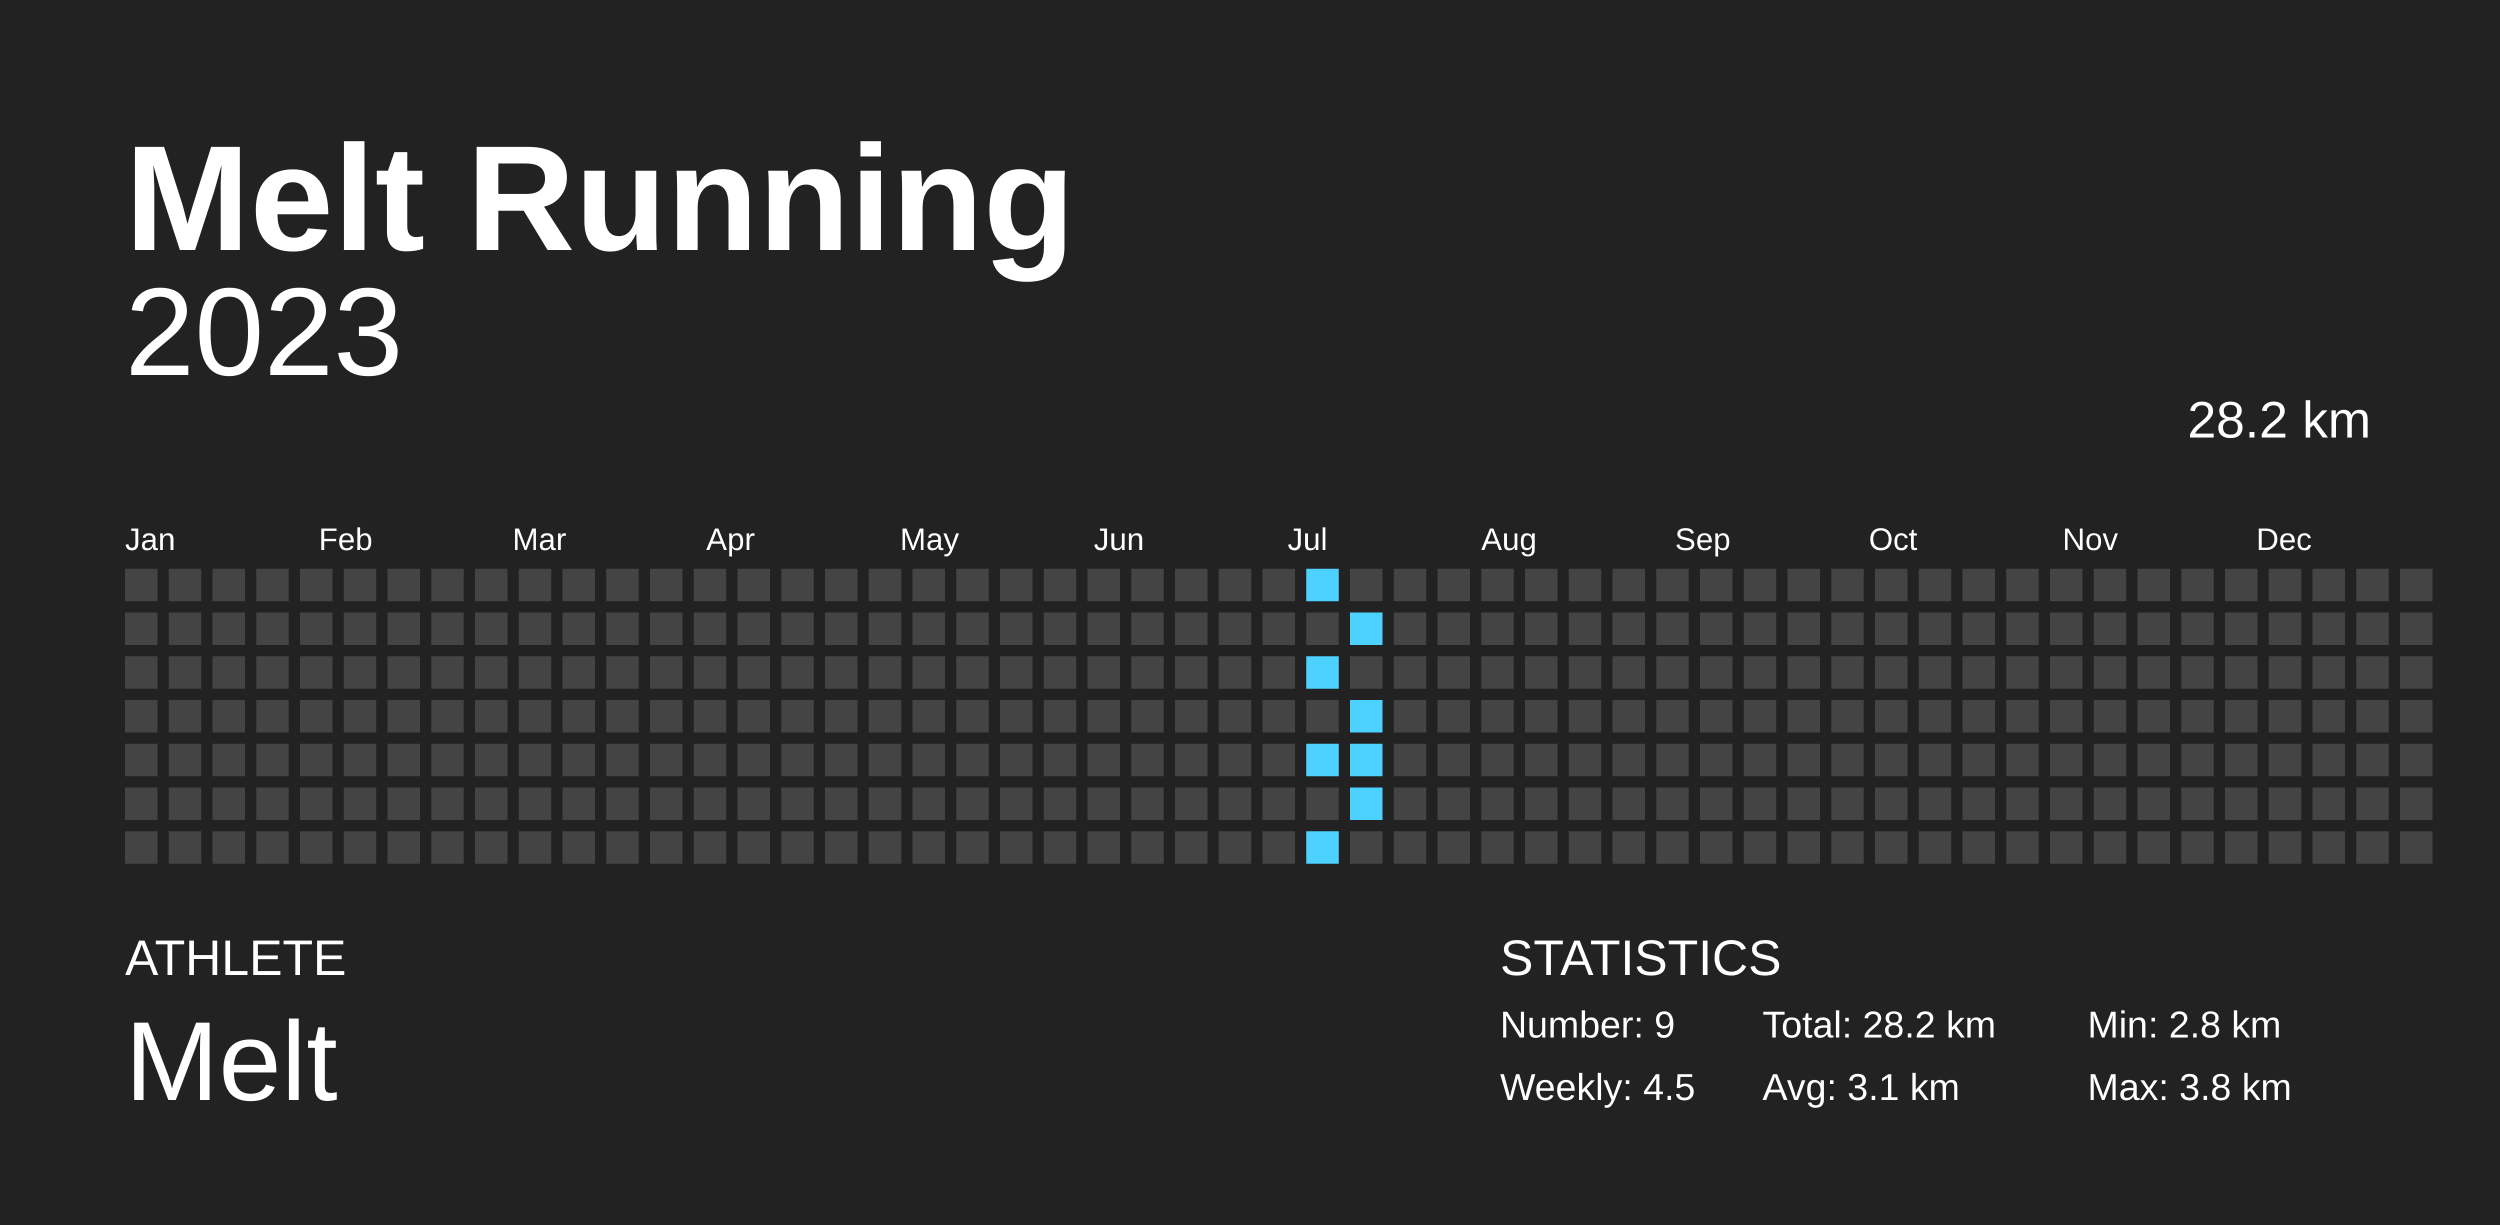
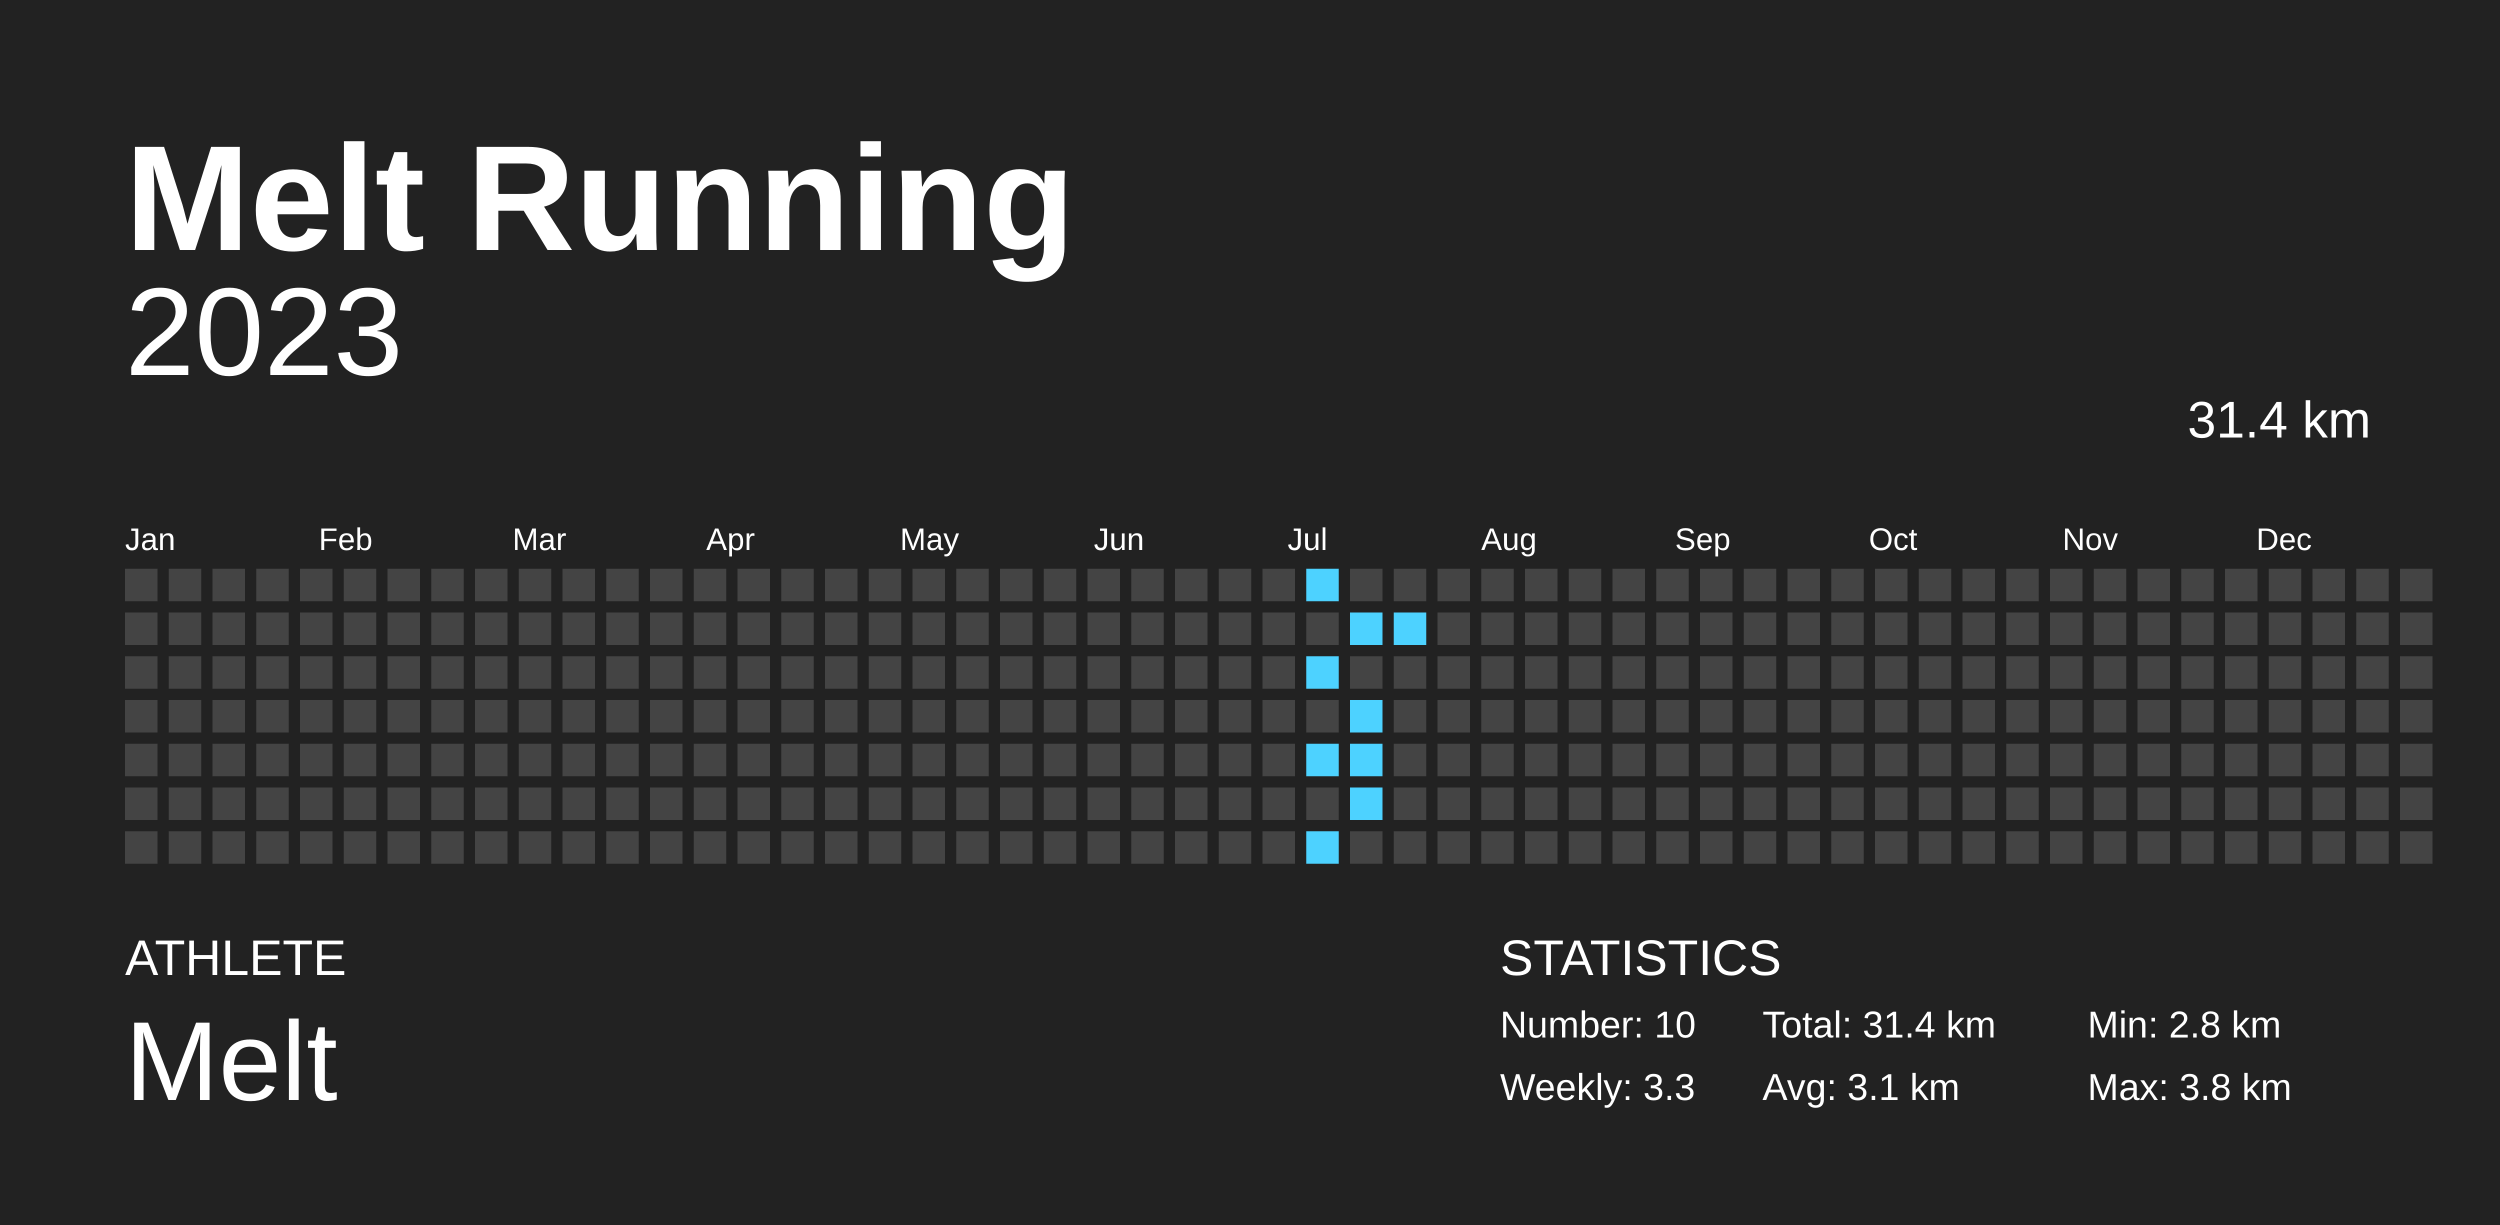
<svg xmlns="http://www.w3.org/2000/svg" baseProfile="full" height="98mm" version="1.1" viewBox="0,0,200,98" width="200mm">
  <defs />
  <rect fill="#222222" height="98" width="200" x="0" y="0" />
  <text fill="#FFFFFF" style="font-size:12px; font-family:Arial; font-weight:bold;" x="10" y="20">Melt Running</text>
  <text fill="#FFFFFF" style="font-size:4px; font-family:Arial" x="10" y="78">ATHLETE</text>
  <text fill="#FFFFFF" style="font-size:9px; font-family:Arial" x="10" y="88">Melt</text>
  <text fill="#FFFFFF" style="font-size:4px; font-family:Arial" x="120" y="78">STATISTICS</text>
-   <text fill="#FFFFFF" style="font-size:3px; font-family:Arial" x="120" y="83">Number: 9</text>
-   <text fill="#FFFFFF" style="font-size:3px; font-family:Arial" x="120" y="88">Weekly: 4.5</text>
-   <text fill="#FFFFFF" style="font-size:3px; font-family:Arial" x="141" y="83">Total: 28.2 km</text>
+   <text fill="#FFFFFF" style="font-size:3px; font-family:Arial" x="120" y="83">Number: 10</text>
+   <text fill="#FFFFFF" style="font-size:3px; font-family:Arial" x="120" y="88">Weekly: 3.3</text>
+   <text fill="#FFFFFF" style="font-size:3px; font-family:Arial" x="141" y="83">Total: 31.4 km</text>
  <text fill="#FFFFFF" style="font-size:3px; font-family:Arial" x="141" y="88">Avg: 3.1 km</text>
  <text fill="#FFFFFF" style="font-size:3px; font-family:Arial" x="167" y="83">Min: 2.8 km</text>
  <text fill="#FFFFFF" style="font-size:3px; font-family:Arial" x="167" y="88">Max: 3.8 km</text>
  <text alignment-baseline="hanging" fill="#FFFFFF" style="font-size:10.0px; font-family:Arial;" x="10" y="30">2023</text>
-   <text alignment-baseline="hanging" fill="#FFFFFF" style="font-size:4.125px; font-family:Arial;" x="175" y="35">28.2 km</text>
+   <text alignment-baseline="hanging" fill="#FFFFFF" style="font-size:4.125px; font-family:Arial;" x="175" y="35">31.4 km</text>
  <text fill="#FFFFFF" style="font-size:2.5px; font-family:Arial" x="10.0" y="44">Jan</text>
  <text fill="#FFFFFF" style="font-size:2.5px; font-family:Arial" x="25.5" y="44">Feb</text>
  <text fill="#FFFFFF" style="font-size:2.5px; font-family:Arial" x="41.0" y="44">Mar</text>
  <text fill="#FFFFFF" style="font-size:2.5px; font-family:Arial" x="56.5" y="44">Apr</text>
  <text fill="#FFFFFF" style="font-size:2.5px; font-family:Arial" x="72.0" y="44">May</text>
  <text fill="#FFFFFF" style="font-size:2.5px; font-family:Arial" x="87.5" y="44">Jun</text>
  <text fill="#FFFFFF" style="font-size:2.5px; font-family:Arial" x="103.0" y="44">Jul</text>
  <text fill="#FFFFFF" style="font-size:2.5px; font-family:Arial" x="118.5" y="44">Aug</text>
  <text fill="#FFFFFF" style="font-size:2.5px; font-family:Arial" x="134.0" y="44">Sep</text>
  <text fill="#FFFFFF" style="font-size:2.5px; font-family:Arial" x="149.5" y="44">Oct</text>
  <text fill="#FFFFFF" style="font-size:2.5px; font-family:Arial" x="165.0" y="44">Nov</text>
  <text fill="#FFFFFF" style="font-size:2.5px; font-family:Arial" x="180.5" y="44">Dec</text>
  <rect fill="#444444" height="2.6" width="2.6" x="10.0" y="45.5" />
  <rect fill="#444444" height="2.6" width="2.6" x="10.0" y="49.0" />
  <rect fill="#444444" height="2.6" width="2.6" x="10.0" y="52.5" />
  <rect fill="#444444" height="2.6" width="2.6" x="10.0" y="56.0" />
  <rect fill="#444444" height="2.6" width="2.6" x="10.0" y="59.5" />
  <rect fill="#444444" height="2.6" width="2.6" x="10.0" y="63.0" />
  <rect fill="#444444" height="2.6" width="2.6" x="10.0" y="66.5" />
  <rect fill="#444444" height="2.6" width="2.6" x="13.5" y="45.5" />
  <rect fill="#444444" height="2.6" width="2.6" x="13.5" y="49.0" />
  <rect fill="#444444" height="2.6" width="2.6" x="13.5" y="52.5" />
  <rect fill="#444444" height="2.6" width="2.6" x="13.5" y="56.0" />
  <rect fill="#444444" height="2.6" width="2.6" x="13.5" y="59.5" />
  <rect fill="#444444" height="2.6" width="2.6" x="13.5" y="63.0" />
  <rect fill="#444444" height="2.6" width="2.6" x="13.5" y="66.5" />
  <rect fill="#444444" height="2.6" width="2.6" x="17.0" y="45.5" />
  <rect fill="#444444" height="2.6" width="2.6" x="17.0" y="49.0" />
  <rect fill="#444444" height="2.6" width="2.6" x="17.0" y="52.5" />
  <rect fill="#444444" height="2.6" width="2.6" x="17.0" y="56.0" />
  <rect fill="#444444" height="2.6" width="2.6" x="17.0" y="59.5" />
  <rect fill="#444444" height="2.6" width="2.6" x="17.0" y="63.0" />
  <rect fill="#444444" height="2.6" width="2.6" x="17.0" y="66.5" />
  <rect fill="#444444" height="2.6" width="2.6" x="20.5" y="45.5" />
  <rect fill="#444444" height="2.6" width="2.6" x="20.5" y="49.0" />
  <rect fill="#444444" height="2.6" width="2.6" x="20.5" y="52.5" />
  <rect fill="#444444" height="2.6" width="2.6" x="20.5" y="56.0" />
  <rect fill="#444444" height="2.6" width="2.6" x="20.5" y="59.5" />
  <rect fill="#444444" height="2.6" width="2.6" x="20.5" y="63.0" />
  <rect fill="#444444" height="2.6" width="2.6" x="20.5" y="66.5" />
  <rect fill="#444444" height="2.6" width="2.6" x="24.0" y="45.5" />
  <rect fill="#444444" height="2.6" width="2.6" x="24.0" y="49.0" />
  <rect fill="#444444" height="2.6" width="2.6" x="24.0" y="52.5" />
  <rect fill="#444444" height="2.6" width="2.6" x="24.0" y="56.0" />
  <rect fill="#444444" height="2.6" width="2.6" x="24.0" y="59.5" />
  <rect fill="#444444" height="2.6" width="2.6" x="24.0" y="63.0" />
  <rect fill="#444444" height="2.6" width="2.6" x="24.0" y="66.5" />
  <rect fill="#444444" height="2.6" width="2.6" x="27.5" y="45.5" />
  <rect fill="#444444" height="2.6" width="2.6" x="27.5" y="49.0" />
  <rect fill="#444444" height="2.6" width="2.6" x="27.5" y="52.5" />
  <rect fill="#444444" height="2.6" width="2.6" x="27.5" y="56.0" />
  <rect fill="#444444" height="2.6" width="2.6" x="27.5" y="59.5" />
  <rect fill="#444444" height="2.6" width="2.6" x="27.5" y="63.0" />
  <rect fill="#444444" height="2.6" width="2.6" x="27.5" y="66.5" />
  <rect fill="#444444" height="2.6" width="2.6" x="31.0" y="45.5" />
  <rect fill="#444444" height="2.6" width="2.6" x="31.0" y="49.0" />
  <rect fill="#444444" height="2.6" width="2.6" x="31.0" y="52.5" />
  <rect fill="#444444" height="2.6" width="2.6" x="31.0" y="56.0" />
  <rect fill="#444444" height="2.6" width="2.6" x="31.0" y="59.5" />
  <rect fill="#444444" height="2.6" width="2.6" x="31.0" y="63.0" />
  <rect fill="#444444" height="2.6" width="2.6" x="31.0" y="66.5" />
  <rect fill="#444444" height="2.6" width="2.6" x="34.5" y="45.5" />
  <rect fill="#444444" height="2.6" width="2.6" x="34.5" y="49.0" />
  <rect fill="#444444" height="2.6" width="2.6" x="34.5" y="52.5" />
  <rect fill="#444444" height="2.6" width="2.6" x="34.5" y="56.0" />
  <rect fill="#444444" height="2.6" width="2.6" x="34.5" y="59.5" />
  <rect fill="#444444" height="2.6" width="2.6" x="34.5" y="63.0" />
  <rect fill="#444444" height="2.6" width="2.6" x="34.5" y="66.5" />
  <rect fill="#444444" height="2.6" width="2.6" x="38.0" y="45.5" />
  <rect fill="#444444" height="2.6" width="2.6" x="38.0" y="49.0" />
  <rect fill="#444444" height="2.6" width="2.6" x="38.0" y="52.5" />
  <rect fill="#444444" height="2.6" width="2.6" x="38.0" y="56.0" />
  <rect fill="#444444" height="2.6" width="2.6" x="38.0" y="59.5" />
  <rect fill="#444444" height="2.6" width="2.6" x="38.0" y="63.0" />
  <rect fill="#444444" height="2.6" width="2.6" x="38.0" y="66.5" />
  <rect fill="#444444" height="2.6" width="2.6" x="41.5" y="45.5" />
  <rect fill="#444444" height="2.6" width="2.6" x="41.5" y="49.0" />
  <rect fill="#444444" height="2.6" width="2.6" x="41.5" y="52.5" />
  <rect fill="#444444" height="2.6" width="2.6" x="41.5" y="56.0" />
  <rect fill="#444444" height="2.6" width="2.6" x="41.5" y="59.5" />
  <rect fill="#444444" height="2.6" width="2.6" x="41.5" y="63.0" />
  <rect fill="#444444" height="2.6" width="2.6" x="41.5" y="66.5" />
  <rect fill="#444444" height="2.6" width="2.6" x="45.0" y="45.5" />
  <rect fill="#444444" height="2.6" width="2.6" x="45.0" y="49.0" />
  <rect fill="#444444" height="2.6" width="2.6" x="45.0" y="52.5" />
  <rect fill="#444444" height="2.6" width="2.6" x="45.0" y="56.0" />
  <rect fill="#444444" height="2.6" width="2.6" x="45.0" y="59.5" />
  <rect fill="#444444" height="2.6" width="2.6" x="45.0" y="63.0" />
  <rect fill="#444444" height="2.6" width="2.6" x="45.0" y="66.5" />
  <rect fill="#444444" height="2.6" width="2.6" x="48.5" y="45.5" />
  <rect fill="#444444" height="2.6" width="2.6" x="48.5" y="49.0" />
  <rect fill="#444444" height="2.6" width="2.6" x="48.5" y="52.5" />
  <rect fill="#444444" height="2.6" width="2.6" x="48.5" y="56.0" />
  <rect fill="#444444" height="2.6" width="2.6" x="48.5" y="59.5" />
  <rect fill="#444444" height="2.6" width="2.6" x="48.5" y="63.0" />
  <rect fill="#444444" height="2.6" width="2.6" x="48.5" y="66.5" />
  <rect fill="#444444" height="2.6" width="2.6" x="52.0" y="45.5" />
  <rect fill="#444444" height="2.6" width="2.6" x="52.0" y="49.0" />
  <rect fill="#444444" height="2.6" width="2.6" x="52.0" y="52.5" />
  <rect fill="#444444" height="2.6" width="2.6" x="52.0" y="56.0" />
  <rect fill="#444444" height="2.6" width="2.6" x="52.0" y="59.5" />
  <rect fill="#444444" height="2.6" width="2.6" x="52.0" y="63.0" />
  <rect fill="#444444" height="2.6" width="2.6" x="52.0" y="66.5" />
  <rect fill="#444444" height="2.6" width="2.6" x="55.5" y="45.5" />
  <rect fill="#444444" height="2.6" width="2.6" x="55.5" y="49.0" />
  <rect fill="#444444" height="2.6" width="2.6" x="55.5" y="52.5" />
  <rect fill="#444444" height="2.6" width="2.6" x="55.5" y="56.0" />
  <rect fill="#444444" height="2.6" width="2.6" x="55.5" y="59.5" />
  <rect fill="#444444" height="2.6" width="2.6" x="55.5" y="63.0" />
  <rect fill="#444444" height="2.6" width="2.6" x="55.5" y="66.5" />
  <rect fill="#444444" height="2.6" width="2.6" x="59.0" y="45.5" />
  <rect fill="#444444" height="2.6" width="2.6" x="59.0" y="49.0" />
  <rect fill="#444444" height="2.6" width="2.6" x="59.0" y="52.5" />
  <rect fill="#444444" height="2.6" width="2.6" x="59.0" y="56.0" />
  <rect fill="#444444" height="2.6" width="2.6" x="59.0" y="59.5" />
  <rect fill="#444444" height="2.6" width="2.6" x="59.0" y="63.0" />
  <rect fill="#444444" height="2.6" width="2.6" x="59.0" y="66.5" />
  <rect fill="#444444" height="2.6" width="2.6" x="62.5" y="45.5" />
  <rect fill="#444444" height="2.6" width="2.6" x="62.5" y="49.0" />
  <rect fill="#444444" height="2.6" width="2.6" x="62.5" y="52.5" />
  <rect fill="#444444" height="2.6" width="2.6" x="62.5" y="56.0" />
  <rect fill="#444444" height="2.6" width="2.6" x="62.5" y="59.5" />
  <rect fill="#444444" height="2.6" width="2.6" x="62.5" y="63.0" />
  <rect fill="#444444" height="2.6" width="2.6" x="62.5" y="66.5" />
  <rect fill="#444444" height="2.6" width="2.6" x="66.0" y="45.5" />
  <rect fill="#444444" height="2.6" width="2.6" x="66.0" y="49.0" />
  <rect fill="#444444" height="2.6" width="2.6" x="66.0" y="52.5" />
  <rect fill="#444444" height="2.6" width="2.6" x="66.0" y="56.0" />
  <rect fill="#444444" height="2.6" width="2.6" x="66.0" y="59.5" />
  <rect fill="#444444" height="2.6" width="2.6" x="66.0" y="63.0" />
  <rect fill="#444444" height="2.6" width="2.6" x="66.0" y="66.5" />
  <rect fill="#444444" height="2.6" width="2.6" x="69.5" y="45.5" />
  <rect fill="#444444" height="2.6" width="2.6" x="69.5" y="49.0" />
  <rect fill="#444444" height="2.6" width="2.6" x="69.5" y="52.5" />
  <rect fill="#444444" height="2.6" width="2.6" x="69.5" y="56.0" />
  <rect fill="#444444" height="2.6" width="2.6" x="69.5" y="59.5" />
  <rect fill="#444444" height="2.6" width="2.6" x="69.5" y="63.0" />
  <rect fill="#444444" height="2.6" width="2.6" x="69.5" y="66.5" />
  <rect fill="#444444" height="2.6" width="2.6" x="73.0" y="45.5" />
  <rect fill="#444444" height="2.6" width="2.6" x="73.0" y="49.0" />
  <rect fill="#444444" height="2.6" width="2.6" x="73.0" y="52.5" />
  <rect fill="#444444" height="2.6" width="2.6" x="73.0" y="56.0" />
  <rect fill="#444444" height="2.6" width="2.6" x="73.0" y="59.5" />
  <rect fill="#444444" height="2.6" width="2.6" x="73.0" y="63.0" />
  <rect fill="#444444" height="2.6" width="2.6" x="73.0" y="66.5" />
  <rect fill="#444444" height="2.6" width="2.6" x="76.5" y="45.5" />
  <rect fill="#444444" height="2.6" width="2.6" x="76.5" y="49.0" />
  <rect fill="#444444" height="2.6" width="2.6" x="76.5" y="52.5" />
  <rect fill="#444444" height="2.6" width="2.6" x="76.5" y="56.0" />
  <rect fill="#444444" height="2.6" width="2.6" x="76.5" y="59.5" />
  <rect fill="#444444" height="2.6" width="2.6" x="76.5" y="63.0" />
  <rect fill="#444444" height="2.6" width="2.6" x="76.5" y="66.5" />
  <rect fill="#444444" height="2.6" width="2.6" x="80.0" y="45.5" />
  <rect fill="#444444" height="2.6" width="2.6" x="80.0" y="49.0" />
  <rect fill="#444444" height="2.6" width="2.6" x="80.0" y="52.5" />
  <rect fill="#444444" height="2.6" width="2.6" x="80.0" y="56.0" />
  <rect fill="#444444" height="2.6" width="2.6" x="80.0" y="59.5" />
  <rect fill="#444444" height="2.6" width="2.6" x="80.0" y="63.0" />
  <rect fill="#444444" height="2.6" width="2.6" x="80.0" y="66.5" />
  <rect fill="#444444" height="2.6" width="2.6" x="83.5" y="45.5" />
  <rect fill="#444444" height="2.6" width="2.6" x="83.5" y="49.0" />
  <rect fill="#444444" height="2.6" width="2.6" x="83.5" y="52.5" />
  <rect fill="#444444" height="2.6" width="2.6" x="83.5" y="56.0" />
  <rect fill="#444444" height="2.6" width="2.6" x="83.5" y="59.5" />
  <rect fill="#444444" height="2.6" width="2.6" x="83.5" y="63.0" />
  <rect fill="#444444" height="2.6" width="2.6" x="83.5" y="66.5" />
  <rect fill="#444444" height="2.6" width="2.6" x="87.0" y="45.5" />
  <rect fill="#444444" height="2.6" width="2.6" x="87.0" y="49.0" />
  <rect fill="#444444" height="2.6" width="2.6" x="87.0" y="52.5" />
  <rect fill="#444444" height="2.6" width="2.6" x="87.0" y="56.0" />
  <rect fill="#444444" height="2.6" width="2.6" x="87.0" y="59.5" />
  <rect fill="#444444" height="2.6" width="2.6" x="87.0" y="63.0" />
  <rect fill="#444444" height="2.6" width="2.6" x="87.0" y="66.5" />
  <rect fill="#444444" height="2.6" width="2.6" x="90.5" y="45.5" />
  <rect fill="#444444" height="2.6" width="2.6" x="90.5" y="49.0" />
  <rect fill="#444444" height="2.6" width="2.6" x="90.5" y="52.5" />
  <rect fill="#444444" height="2.6" width="2.6" x="90.5" y="56.0" />
  <rect fill="#444444" height="2.6" width="2.6" x="90.5" y="59.5" />
  <rect fill="#444444" height="2.6" width="2.6" x="90.5" y="63.0" />
  <rect fill="#444444" height="2.6" width="2.6" x="90.5" y="66.5" />
  <rect fill="#444444" height="2.6" width="2.6" x="94.0" y="45.5" />
  <rect fill="#444444" height="2.6" width="2.6" x="94.0" y="49.0" />
  <rect fill="#444444" height="2.6" width="2.6" x="94.0" y="52.5" />
  <rect fill="#444444" height="2.6" width="2.6" x="94.0" y="56.0" />
  <rect fill="#444444" height="2.6" width="2.6" x="94.0" y="59.5" />
  <rect fill="#444444" height="2.6" width="2.6" x="94.0" y="63.0" />
  <rect fill="#444444" height="2.6" width="2.6" x="94.0" y="66.5" />
  <rect fill="#444444" height="2.6" width="2.6" x="97.5" y="45.5" />
  <rect fill="#444444" height="2.6" width="2.6" x="97.5" y="49.0" />
  <rect fill="#444444" height="2.6" width="2.6" x="97.5" y="52.5" />
  <rect fill="#444444" height="2.6" width="2.6" x="97.5" y="56.0" />
  <rect fill="#444444" height="2.6" width="2.6" x="97.5" y="59.5" />
  <rect fill="#444444" height="2.6" width="2.6" x="97.5" y="63.0" />
  <rect fill="#444444" height="2.6" width="2.6" x="97.5" y="66.5" />
  <rect fill="#444444" height="2.6" width="2.6" x="101.0" y="45.5" />
  <rect fill="#444444" height="2.6" width="2.6" x="101.0" y="49.0" />
  <rect fill="#444444" height="2.6" width="2.6" x="101.0" y="52.5" />
  <rect fill="#444444" height="2.6" width="2.6" x="101.0" y="56.0" />
  <rect fill="#444444" height="2.6" width="2.6" x="101.0" y="59.5" />
  <rect fill="#444444" height="2.6" width="2.6" x="101.0" y="63.0" />
  <rect fill="#444444" height="2.6" width="2.6" x="101.0" y="66.5" />
  <rect fill="#4dd2ff" height="2.6" width="2.6" x="104.5" y="45.5" />
  <rect fill="#444444" height="2.6" width="2.6" x="104.5" y="49.0" />
  <rect fill="#4dd2ff" height="2.6" width="2.6" x="104.5" y="52.5" />
  <rect fill="#444444" height="2.6" width="2.6" x="104.5" y="56.0" />
  <rect fill="#4dd2ff" height="2.6" width="2.6" x="104.5" y="59.5" />
  <rect fill="#444444" height="2.6" width="2.6" x="104.5" y="63.0" />
  <rect fill="#4dd2ff" height="2.6" width="2.6" x="104.5" y="66.5" />
  <rect fill="#444444" height="2.6" width="2.6" x="108.0" y="45.5" />
  <rect fill="#4dd2ff" height="2.6" width="2.6" x="108.0" y="49.0" />
  <rect fill="#444444" height="2.6" width="2.6" x="108.0" y="52.5" />
  <rect fill="#4dd2ff" height="2.6" width="2.6" x="108.0" y="56.0" />
  <rect fill="#4dd2ff" height="2.6" width="2.6" x="108.0" y="59.5" />
  <rect fill="#4dd2ff" height="2.6" width="2.6" x="108.0" y="63.0" />
  <rect fill="#444444" height="2.6" width="2.6" x="108.0" y="66.5" />
  <rect fill="#444444" height="2.6" width="2.6" x="111.5" y="45.5" />
-   <rect fill="#444444" height="2.6" width="2.6" x="111.5" y="49.0" />
+   <rect fill="#4dd2ff" height="2.6" width="2.6" x="111.5" y="49.0" />
  <rect fill="#444444" height="2.6" width="2.6" x="111.5" y="52.5" />
  <rect fill="#444444" height="2.6" width="2.6" x="111.5" y="56.0" />
  <rect fill="#444444" height="2.6" width="2.6" x="111.5" y="59.5" />
  <rect fill="#444444" height="2.6" width="2.6" x="111.5" y="63.0" />
  <rect fill="#444444" height="2.6" width="2.6" x="111.5" y="66.5" />
  <rect fill="#444444" height="2.6" width="2.6" x="115.0" y="45.5" />
  <rect fill="#444444" height="2.6" width="2.6" x="115.0" y="49.0" />
  <rect fill="#444444" height="2.6" width="2.6" x="115.0" y="52.5" />
  <rect fill="#444444" height="2.6" width="2.6" x="115.0" y="56.0" />
  <rect fill="#444444" height="2.6" width="2.6" x="115.0" y="59.5" />
  <rect fill="#444444" height="2.6" width="2.6" x="115.0" y="63.0" />
  <rect fill="#444444" height="2.6" width="2.6" x="115.0" y="66.5" />
  <rect fill="#444444" height="2.6" width="2.6" x="118.5" y="45.5" />
  <rect fill="#444444" height="2.6" width="2.6" x="118.5" y="49.0" />
  <rect fill="#444444" height="2.6" width="2.6" x="118.5" y="52.5" />
  <rect fill="#444444" height="2.6" width="2.6" x="118.5" y="56.0" />
  <rect fill="#444444" height="2.6" width="2.6" x="118.5" y="59.5" />
  <rect fill="#444444" height="2.6" width="2.6" x="118.5" y="63.0" />
  <rect fill="#444444" height="2.6" width="2.6" x="118.5" y="66.5" />
  <rect fill="#444444" height="2.6" width="2.6" x="122.0" y="45.5" />
  <rect fill="#444444" height="2.6" width="2.6" x="122.0" y="49.0" />
  <rect fill="#444444" height="2.6" width="2.6" x="122.0" y="52.5" />
  <rect fill="#444444" height="2.6" width="2.6" x="122.0" y="56.0" />
  <rect fill="#444444" height="2.6" width="2.6" x="122.0" y="59.5" />
  <rect fill="#444444" height="2.6" width="2.6" x="122.0" y="63.0" />
  <rect fill="#444444" height="2.6" width="2.6" x="122.0" y="66.5" />
  <rect fill="#444444" height="2.6" width="2.6" x="125.5" y="45.5" />
  <rect fill="#444444" height="2.6" width="2.6" x="125.5" y="49.0" />
  <rect fill="#444444" height="2.6" width="2.6" x="125.5" y="52.5" />
  <rect fill="#444444" height="2.6" width="2.6" x="125.5" y="56.0" />
  <rect fill="#444444" height="2.6" width="2.6" x="125.5" y="59.5" />
  <rect fill="#444444" height="2.6" width="2.6" x="125.5" y="63.0" />
  <rect fill="#444444" height="2.6" width="2.6" x="125.5" y="66.5" />
  <rect fill="#444444" height="2.6" width="2.6" x="129.0" y="45.5" />
  <rect fill="#444444" height="2.6" width="2.6" x="129.0" y="49.0" />
  <rect fill="#444444" height="2.6" width="2.6" x="129.0" y="52.5" />
  <rect fill="#444444" height="2.6" width="2.6" x="129.0" y="56.0" />
  <rect fill="#444444" height="2.6" width="2.6" x="129.0" y="59.5" />
  <rect fill="#444444" height="2.6" width="2.6" x="129.0" y="63.0" />
  <rect fill="#444444" height="2.6" width="2.6" x="129.0" y="66.5" />
  <rect fill="#444444" height="2.6" width="2.6" x="132.5" y="45.5" />
  <rect fill="#444444" height="2.6" width="2.6" x="132.5" y="49.0" />
  <rect fill="#444444" height="2.6" width="2.6" x="132.5" y="52.5" />
  <rect fill="#444444" height="2.6" width="2.6" x="132.5" y="56.0" />
  <rect fill="#444444" height="2.6" width="2.6" x="132.5" y="59.5" />
  <rect fill="#444444" height="2.6" width="2.6" x="132.5" y="63.0" />
  <rect fill="#444444" height="2.6" width="2.6" x="132.5" y="66.5" />
  <rect fill="#444444" height="2.6" width="2.6" x="136.0" y="45.5" />
  <rect fill="#444444" height="2.6" width="2.6" x="136.0" y="49.0" />
  <rect fill="#444444" height="2.6" width="2.6" x="136.0" y="52.5" />
  <rect fill="#444444" height="2.6" width="2.6" x="136.0" y="56.0" />
  <rect fill="#444444" height="2.6" width="2.6" x="136.0" y="59.5" />
  <rect fill="#444444" height="2.6" width="2.6" x="136.0" y="63.0" />
  <rect fill="#444444" height="2.6" width="2.6" x="136.0" y="66.5" />
  <rect fill="#444444" height="2.6" width="2.6" x="139.5" y="45.5" />
  <rect fill="#444444" height="2.6" width="2.6" x="139.5" y="49.0" />
  <rect fill="#444444" height="2.6" width="2.6" x="139.5" y="52.5" />
  <rect fill="#444444" height="2.6" width="2.6" x="139.5" y="56.0" />
  <rect fill="#444444" height="2.6" width="2.6" x="139.5" y="59.5" />
  <rect fill="#444444" height="2.6" width="2.6" x="139.5" y="63.0" />
  <rect fill="#444444" height="2.6" width="2.6" x="139.5" y="66.5" />
  <rect fill="#444444" height="2.6" width="2.6" x="143.0" y="45.5" />
  <rect fill="#444444" height="2.6" width="2.6" x="143.0" y="49.0" />
  <rect fill="#444444" height="2.6" width="2.6" x="143.0" y="52.5" />
  <rect fill="#444444" height="2.6" width="2.6" x="143.0" y="56.0" />
  <rect fill="#444444" height="2.6" width="2.6" x="143.0" y="59.5" />
  <rect fill="#444444" height="2.6" width="2.6" x="143.0" y="63.0" />
  <rect fill="#444444" height="2.6" width="2.6" x="143.0" y="66.5" />
  <rect fill="#444444" height="2.6" width="2.6" x="146.5" y="45.5" />
  <rect fill="#444444" height="2.6" width="2.6" x="146.5" y="49.0" />
  <rect fill="#444444" height="2.6" width="2.6" x="146.5" y="52.5" />
  <rect fill="#444444" height="2.6" width="2.6" x="146.5" y="56.0" />
  <rect fill="#444444" height="2.6" width="2.6" x="146.5" y="59.5" />
  <rect fill="#444444" height="2.6" width="2.6" x="146.5" y="63.0" />
  <rect fill="#444444" height="2.6" width="2.6" x="146.5" y="66.5" />
  <rect fill="#444444" height="2.6" width="2.6" x="150.0" y="45.5" />
  <rect fill="#444444" height="2.6" width="2.6" x="150.0" y="49.0" />
  <rect fill="#444444" height="2.6" width="2.6" x="150.0" y="52.5" />
  <rect fill="#444444" height="2.6" width="2.6" x="150.0" y="56.0" />
  <rect fill="#444444" height="2.6" width="2.6" x="150.0" y="59.5" />
  <rect fill="#444444" height="2.6" width="2.6" x="150.0" y="63.0" />
  <rect fill="#444444" height="2.6" width="2.6" x="150.0" y="66.5" />
  <rect fill="#444444" height="2.6" width="2.6" x="153.5" y="45.5" />
  <rect fill="#444444" height="2.6" width="2.6" x="153.5" y="49.0" />
  <rect fill="#444444" height="2.6" width="2.6" x="153.5" y="52.5" />
  <rect fill="#444444" height="2.6" width="2.6" x="153.5" y="56.0" />
  <rect fill="#444444" height="2.6" width="2.6" x="153.5" y="59.5" />
  <rect fill="#444444" height="2.6" width="2.6" x="153.5" y="63.0" />
  <rect fill="#444444" height="2.6" width="2.6" x="153.5" y="66.5" />
  <rect fill="#444444" height="2.6" width="2.6" x="157.0" y="45.5" />
  <rect fill="#444444" height="2.6" width="2.6" x="157.0" y="49.0" />
  <rect fill="#444444" height="2.6" width="2.6" x="157.0" y="52.5" />
  <rect fill="#444444" height="2.6" width="2.6" x="157.0" y="56.0" />
  <rect fill="#444444" height="2.6" width="2.6" x="157.0" y="59.5" />
  <rect fill="#444444" height="2.6" width="2.6" x="157.0" y="63.0" />
  <rect fill="#444444" height="2.6" width="2.6" x="157.0" y="66.5" />
  <rect fill="#444444" height="2.6" width="2.6" x="160.5" y="45.5" />
  <rect fill="#444444" height="2.6" width="2.6" x="160.5" y="49.0" />
  <rect fill="#444444" height="2.6" width="2.6" x="160.5" y="52.5" />
  <rect fill="#444444" height="2.6" width="2.6" x="160.5" y="56.0" />
  <rect fill="#444444" height="2.6" width="2.6" x="160.5" y="59.5" />
  <rect fill="#444444" height="2.6" width="2.6" x="160.5" y="63.0" />
  <rect fill="#444444" height="2.6" width="2.6" x="160.5" y="66.5" />
  <rect fill="#444444" height="2.6" width="2.6" x="164.0" y="45.5" />
  <rect fill="#444444" height="2.6" width="2.6" x="164.0" y="49.0" />
  <rect fill="#444444" height="2.6" width="2.6" x="164.0" y="52.5" />
  <rect fill="#444444" height="2.6" width="2.6" x="164.0" y="56.0" />
  <rect fill="#444444" height="2.6" width="2.6" x="164.0" y="59.5" />
  <rect fill="#444444" height="2.6" width="2.6" x="164.0" y="63.0" />
  <rect fill="#444444" height="2.6" width="2.6" x="164.0" y="66.5" />
  <rect fill="#444444" height="2.6" width="2.6" x="167.5" y="45.5" />
  <rect fill="#444444" height="2.6" width="2.6" x="167.5" y="49.0" />
  <rect fill="#444444" height="2.6" width="2.6" x="167.5" y="52.5" />
  <rect fill="#444444" height="2.6" width="2.6" x="167.5" y="56.0" />
  <rect fill="#444444" height="2.6" width="2.6" x="167.5" y="59.5" />
  <rect fill="#444444" height="2.6" width="2.6" x="167.5" y="63.0" />
  <rect fill="#444444" height="2.6" width="2.6" x="167.5" y="66.5" />
  <rect fill="#444444" height="2.6" width="2.6" x="171.0" y="45.5" />
  <rect fill="#444444" height="2.6" width="2.6" x="171.0" y="49.0" />
  <rect fill="#444444" height="2.6" width="2.6" x="171.0" y="52.5" />
  <rect fill="#444444" height="2.6" width="2.6" x="171.0" y="56.0" />
  <rect fill="#444444" height="2.6" width="2.6" x="171.0" y="59.5" />
  <rect fill="#444444" height="2.6" width="2.6" x="171.0" y="63.0" />
  <rect fill="#444444" height="2.6" width="2.6" x="171.0" y="66.5" />
  <rect fill="#444444" height="2.6" width="2.6" x="174.5" y="45.5" />
  <rect fill="#444444" height="2.6" width="2.6" x="174.5" y="49.0" />
  <rect fill="#444444" height="2.6" width="2.6" x="174.5" y="52.5" />
  <rect fill="#444444" height="2.6" width="2.6" x="174.5" y="56.0" />
  <rect fill="#444444" height="2.6" width="2.6" x="174.5" y="59.5" />
  <rect fill="#444444" height="2.6" width="2.6" x="174.5" y="63.0" />
  <rect fill="#444444" height="2.6" width="2.6" x="174.5" y="66.5" />
  <rect fill="#444444" height="2.6" width="2.6" x="178.0" y="45.5" />
  <rect fill="#444444" height="2.6" width="2.6" x="178.0" y="49.0" />
  <rect fill="#444444" height="2.6" width="2.6" x="178.0" y="52.5" />
  <rect fill="#444444" height="2.6" width="2.6" x="178.0" y="56.0" />
  <rect fill="#444444" height="2.6" width="2.6" x="178.0" y="59.5" />
  <rect fill="#444444" height="2.6" width="2.6" x="178.0" y="63.0" />
  <rect fill="#444444" height="2.6" width="2.6" x="178.0" y="66.5" />
  <rect fill="#444444" height="2.6" width="2.6" x="181.5" y="45.5" />
  <rect fill="#444444" height="2.6" width="2.6" x="181.5" y="49.0" />
  <rect fill="#444444" height="2.6" width="2.6" x="181.5" y="52.5" />
  <rect fill="#444444" height="2.6" width="2.6" x="181.5" y="56.0" />
  <rect fill="#444444" height="2.6" width="2.6" x="181.5" y="59.5" />
  <rect fill="#444444" height="2.6" width="2.6" x="181.5" y="63.0" />
  <rect fill="#444444" height="2.6" width="2.6" x="181.5" y="66.5" />
  <rect fill="#444444" height="2.6" width="2.6" x="185.0" y="45.5" />
  <rect fill="#444444" height="2.6" width="2.6" x="185.0" y="49.0" />
  <rect fill="#444444" height="2.6" width="2.6" x="185.0" y="52.5" />
  <rect fill="#444444" height="2.6" width="2.6" x="185.0" y="56.0" />
  <rect fill="#444444" height="2.6" width="2.6" x="185.0" y="59.5" />
  <rect fill="#444444" height="2.6" width="2.6" x="185.0" y="63.0" />
  <rect fill="#444444" height="2.6" width="2.6" x="185.0" y="66.5" />
  <rect fill="#444444" height="2.6" width="2.6" x="188.5" y="45.5" />
  <rect fill="#444444" height="2.6" width="2.6" x="188.5" y="49.0" />
  <rect fill="#444444" height="2.6" width="2.6" x="188.5" y="52.5" />
  <rect fill="#444444" height="2.6" width="2.6" x="188.5" y="56.0" />
  <rect fill="#444444" height="2.6" width="2.6" x="188.5" y="59.5" />
  <rect fill="#444444" height="2.6" width="2.6" x="188.5" y="63.0" />
  <rect fill="#444444" height="2.6" width="2.6" x="188.5" y="66.5" />
  <rect fill="#444444" height="2.6" width="2.6" x="192.0" y="45.5" />
  <rect fill="#444444" height="2.6" width="2.6" x="192.0" y="49.0" />
  <rect fill="#444444" height="2.6" width="2.6" x="192.0" y="52.5" />
  <rect fill="#444444" height="2.6" width="2.6" x="192.0" y="56.0" />
  <rect fill="#444444" height="2.6" width="2.6" x="192.0" y="59.5" />
  <rect fill="#444444" height="2.6" width="2.6" x="192.0" y="63.0" />
  <rect fill="#444444" height="2.6" width="2.6" x="192.0" y="66.5" />
</svg>
